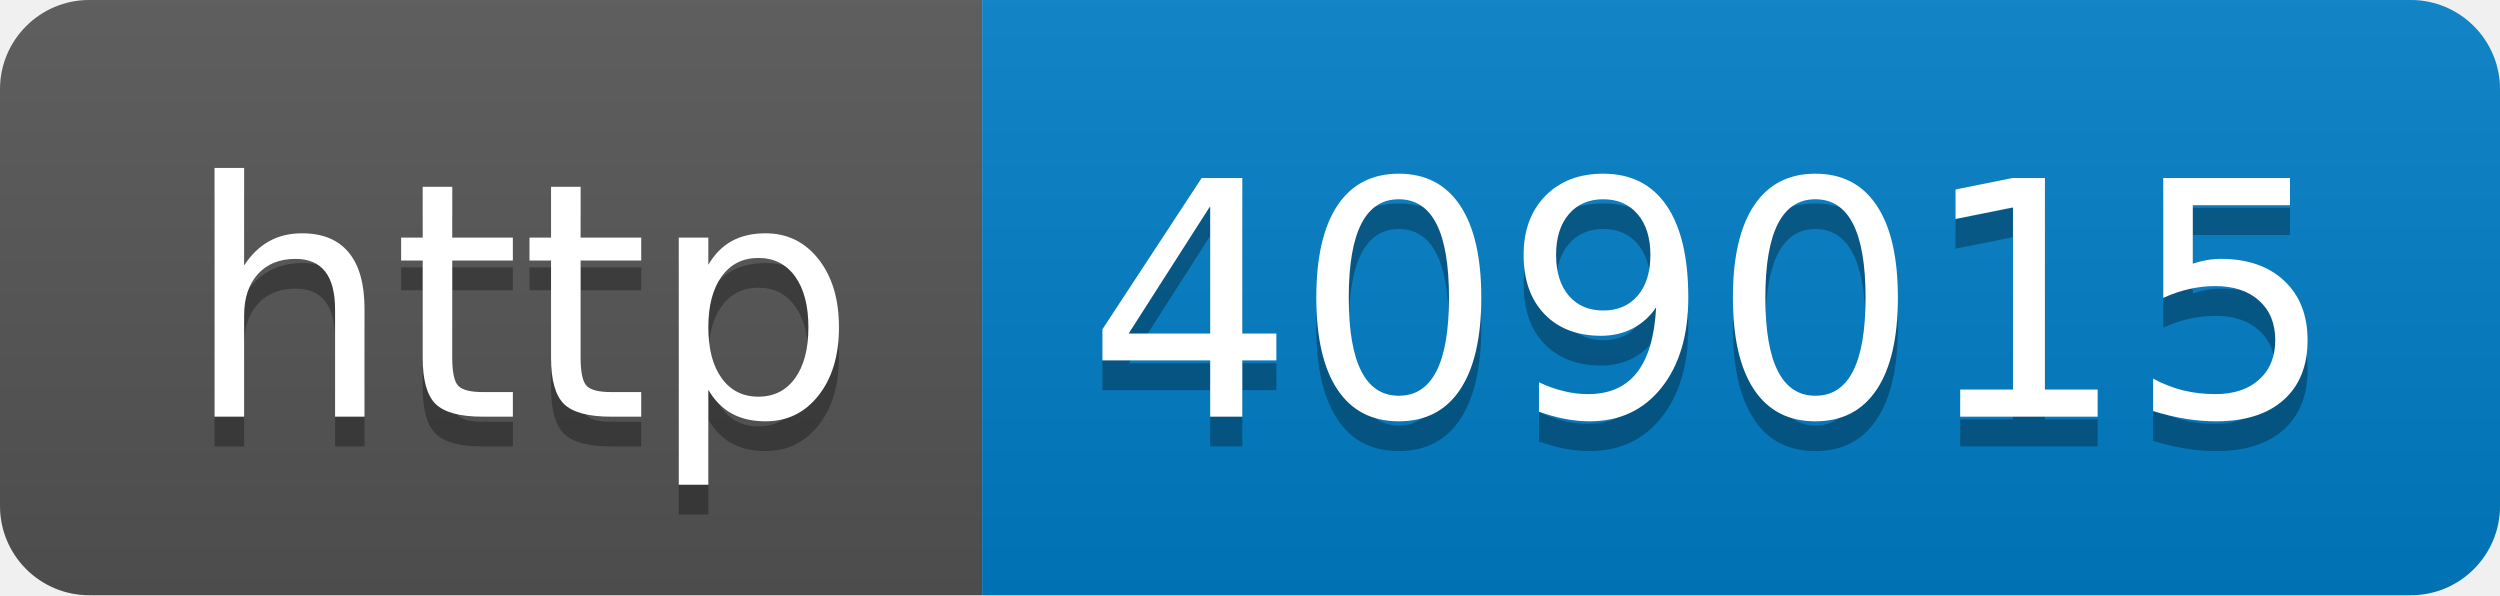
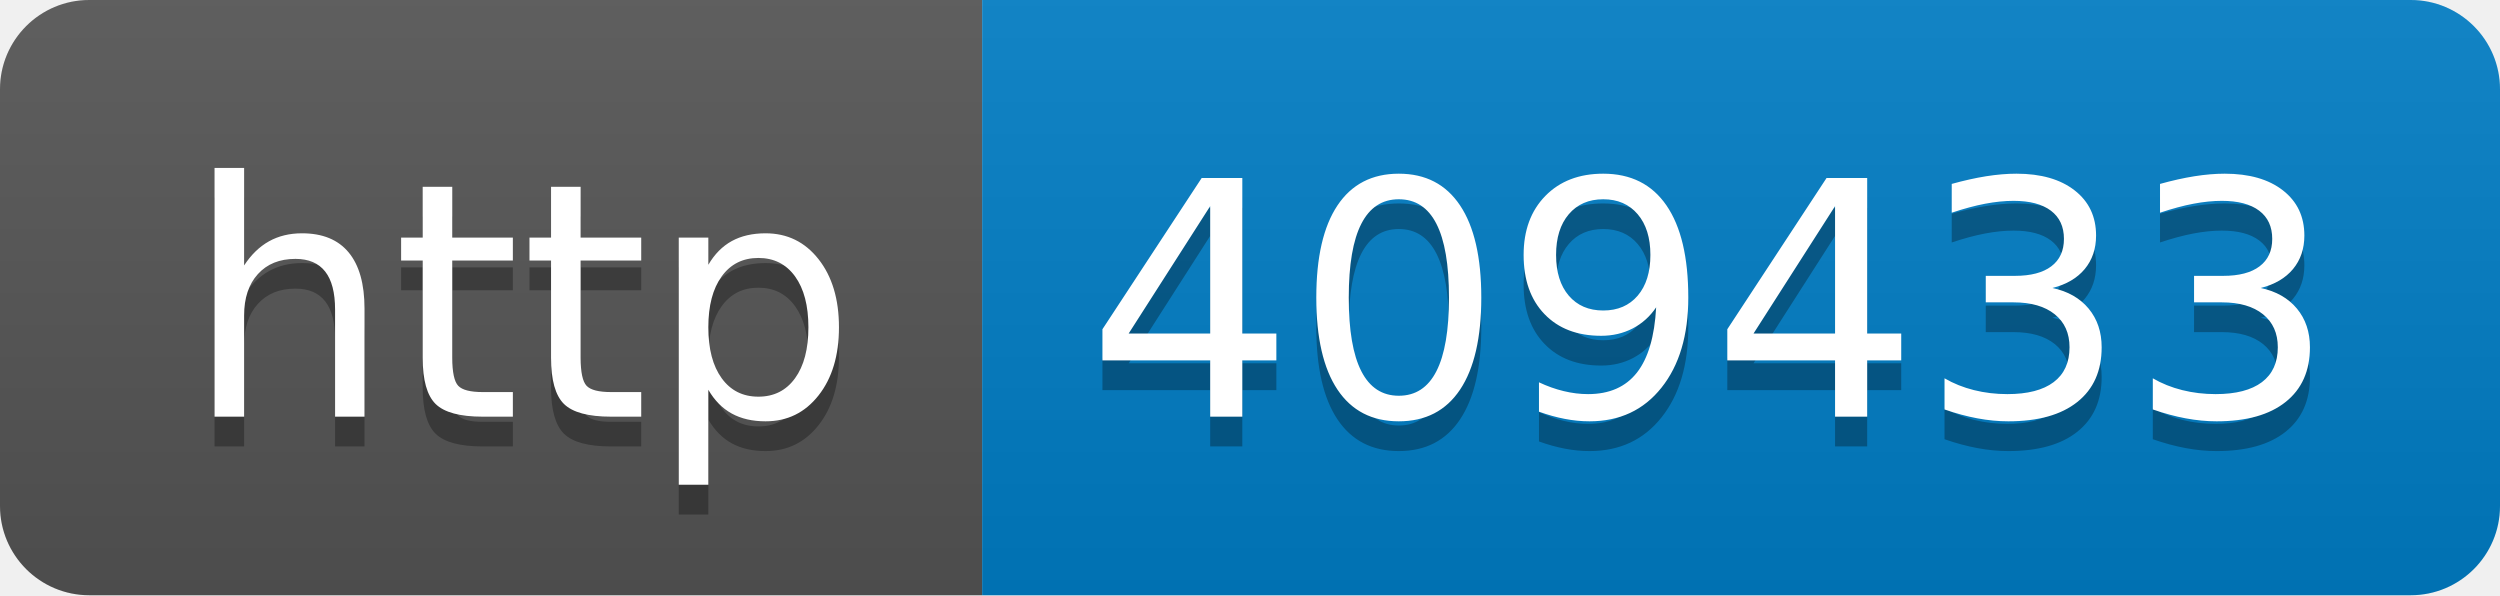
- <svg xmlns="http://www.w3.org/2000/svg" width="84" height="20" role="img" aria-label="http: 409015">
+ <svg xmlns="http://www.w3.org/2000/svg" width="84" height="20" role="img" aria-label="http: 409433">
  <linearGradient id="s" x2="0" y2="100%">
    <stop offset="0" stop-color="#bbb" stop-opacity=".1" />
    <stop offset="1" stop-opacity=".1" />
  </linearGradient>
  <clipPath id="r">
    <rect width="84" height="20" rx="3" fill="#fff" />
  </clipPath>
  <g clip-path="url(#r)">
    <rect width="33" height="20" fill="#555" />
    <rect x="33" width="51" height="20" fill="#007ec6" />
    <rect width="84" height="20" fill="url(#s)" />
  </g>
  <g fill="#fff" text-anchor="middle" font-family="Verdana,Geneva,DejaVu Sans,sans-serif" text-rendering="geometricPrecision" font-size="110">
    <text aria-hidden="true" x="175" y="150" fill="#010101" fill-opacity=".3" transform="scale(.1)" textLength="230">http</text>
    <text x="175" y="140" transform="scale(.1)" fill="#fff" textLength="230">http</text>
-     <text aria-hidden="true" x="575" y="150" fill="#010101" fill-opacity=".3" transform="scale(.1)" textLength="410">409015</text>
-     <text x="575" y="140" transform="scale(.1)" fill="#fff" textLength="410">409015</text>
+     <text aria-hidden="true" x="575" y="150" fill="#010101" fill-opacity=".3" transform="scale(.1)" textLength="410">409433</text>
+     <text x="575" y="140" transform="scale(.1)" fill="#fff" textLength="410">409433</text>
  </g>
</svg>
